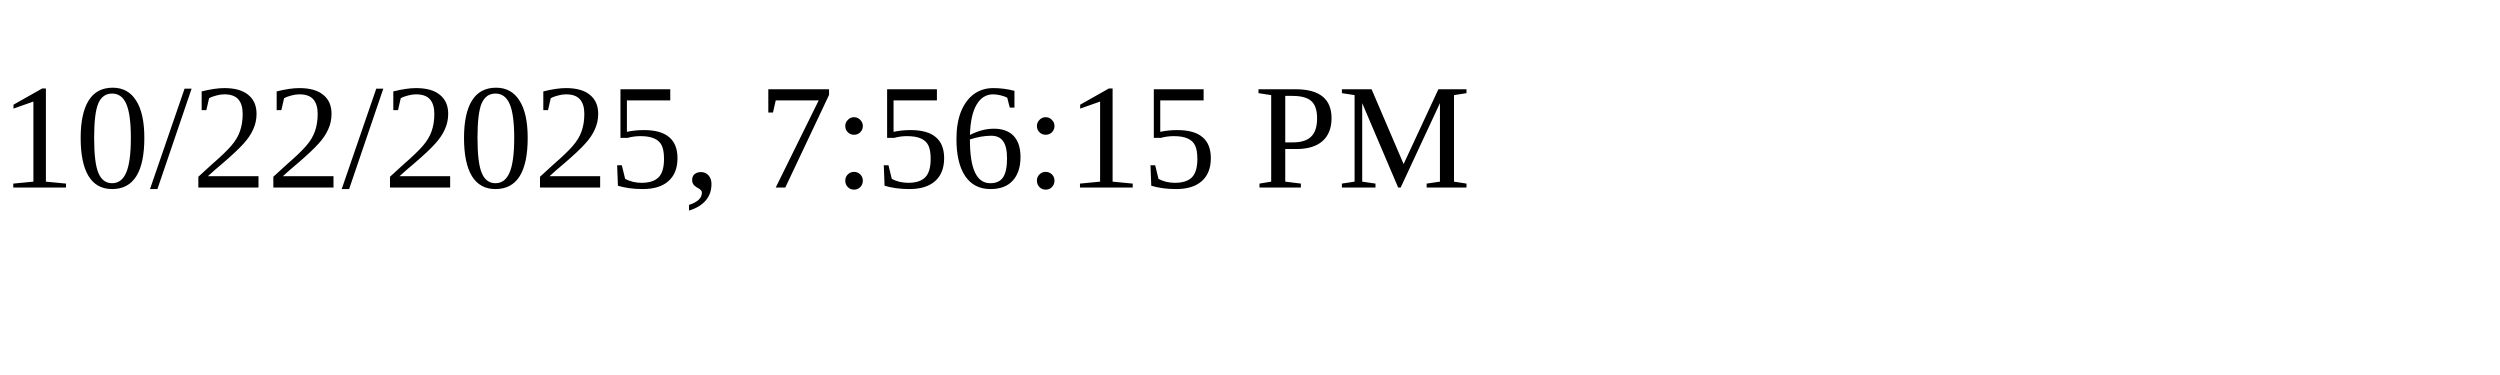
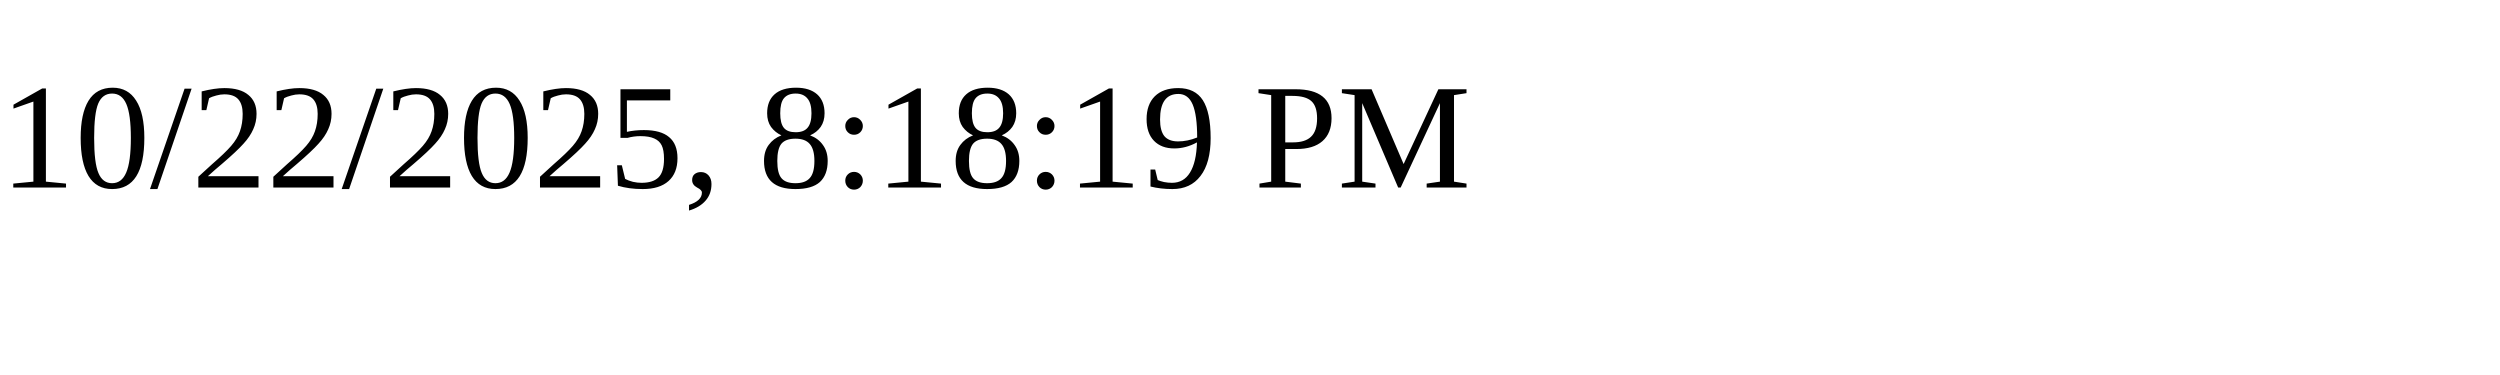
<svg xmlns="http://www.w3.org/2000/svg" height="30" width="200">
-   <text x="0" y="15">10/22/2025, 7:56:15 PM</text>
+   <text x="0" y="15">10/22/2025, 8:18:19 PM</text>
</svg>
